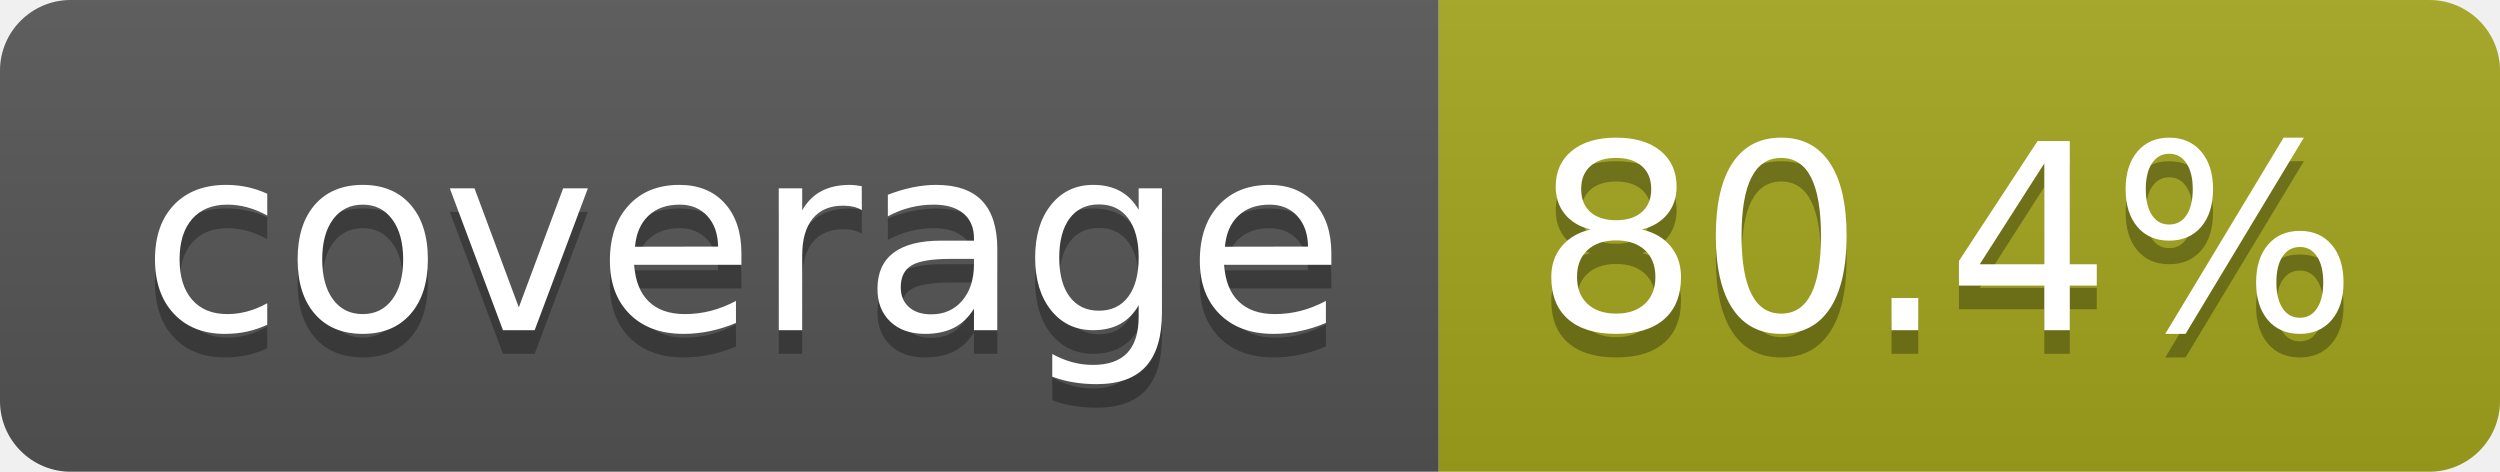
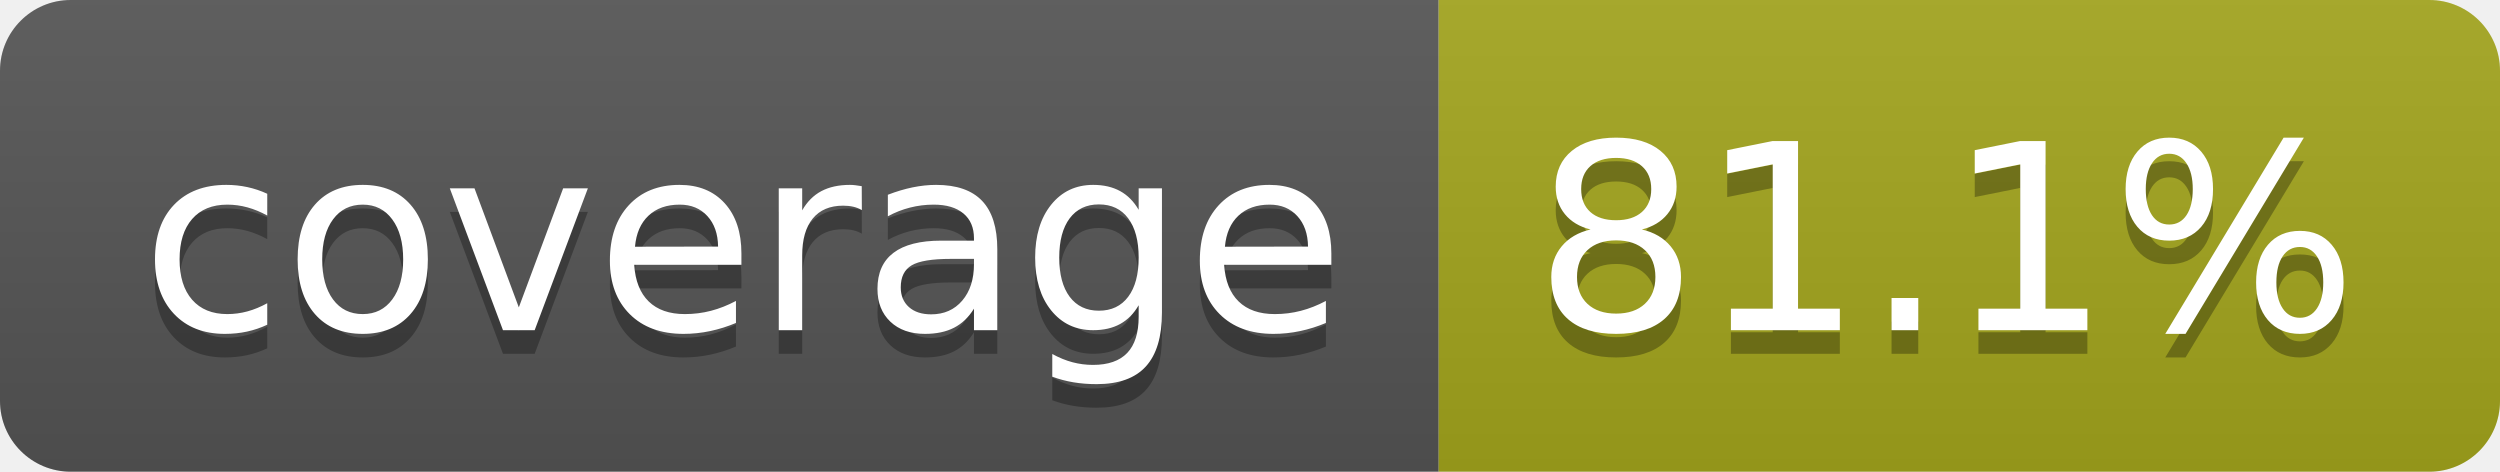
- <svg xmlns="http://www.w3.org/2000/svg" width="106" height="20" role="img" aria-label="coverage: 80.4%">
+ <svg xmlns="http://www.w3.org/2000/svg" width="106" height="20" role="img" aria-label="coverage: 81.1%">
  <linearGradient id="s" x2="0" y2="100%">
    <stop offset="0" stop-color="#bbb" stop-opacity=".1" />
    <stop offset="1" stop-opacity=".1" />
  </linearGradient>
  <clipPath id="r">
    <rect width="106" height="20" rx="3" fill="#fff" />
  </clipPath>
  <g clip-path="url(#r)">
    <rect width="61" height="20" fill="#555" />
    <rect x="61" width="45" height="20" fill="#a4a61d" />
    <rect width="106" height="20" fill="url(#s)" />
  </g>
  <g fill="#fff" text-anchor="middle" font-family="Verdana,Geneva,DejaVu Sans,sans-serif" text-rendering="geometricPrecision" font-size="110">
    <text aria-hidden="true" x="315" y="150" fill="#010101" fill-opacity=".3" transform="scale(.1)" textLength="510">coverage</text>
    <text x="315" y="140" transform="scale(.1)" fill="#fff" textLength="510">coverage</text>
-     <text aria-hidden="true" x="825" y="150" fill="#010101" fill-opacity=".3" transform="scale(.1)" textLength="350">80.4%</text>
-     <text x="825" y="140" transform="scale(.1)" fill="#fff" textLength="350">80.4%</text>
+     <text aria-hidden="true" x="825" y="150" fill="#010101" fill-opacity=".3" transform="scale(.1)" textLength="350">81.1%</text>
+     <text x="825" y="140" transform="scale(.1)" fill="#fff" textLength="350">81.1%</text>
  </g>
</svg>
